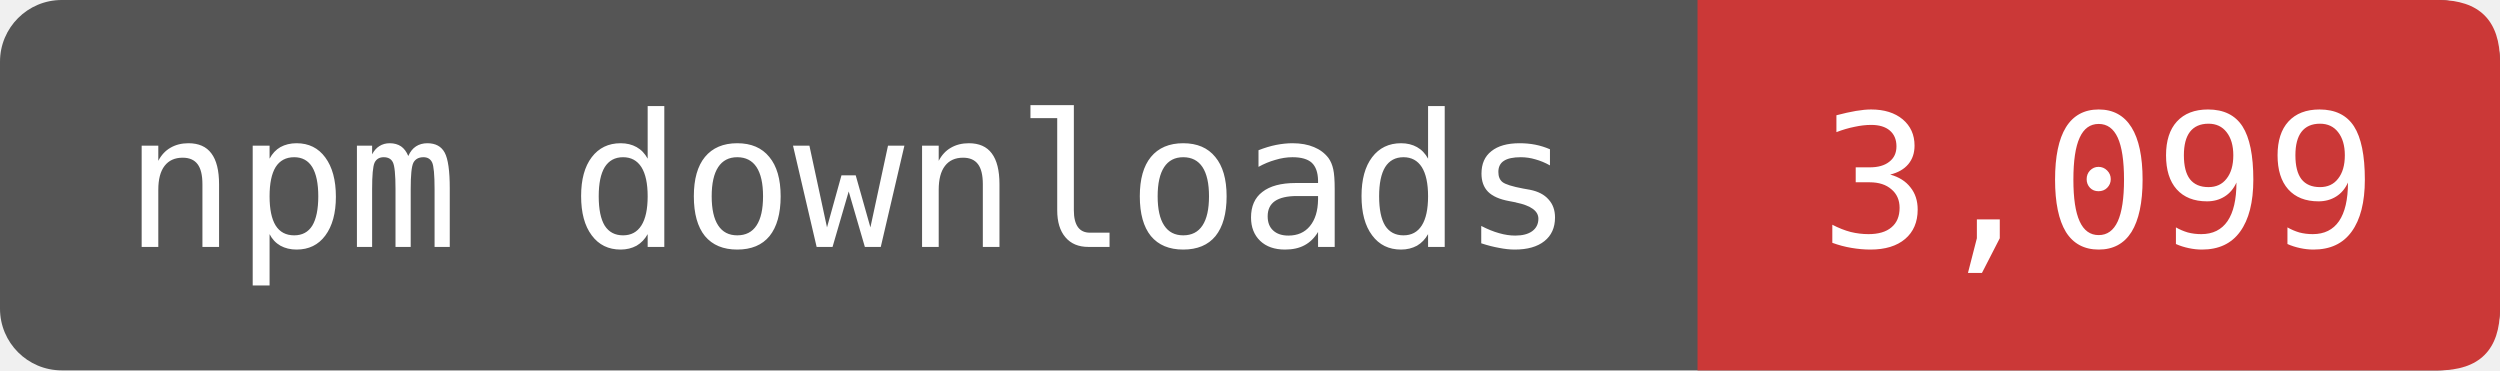
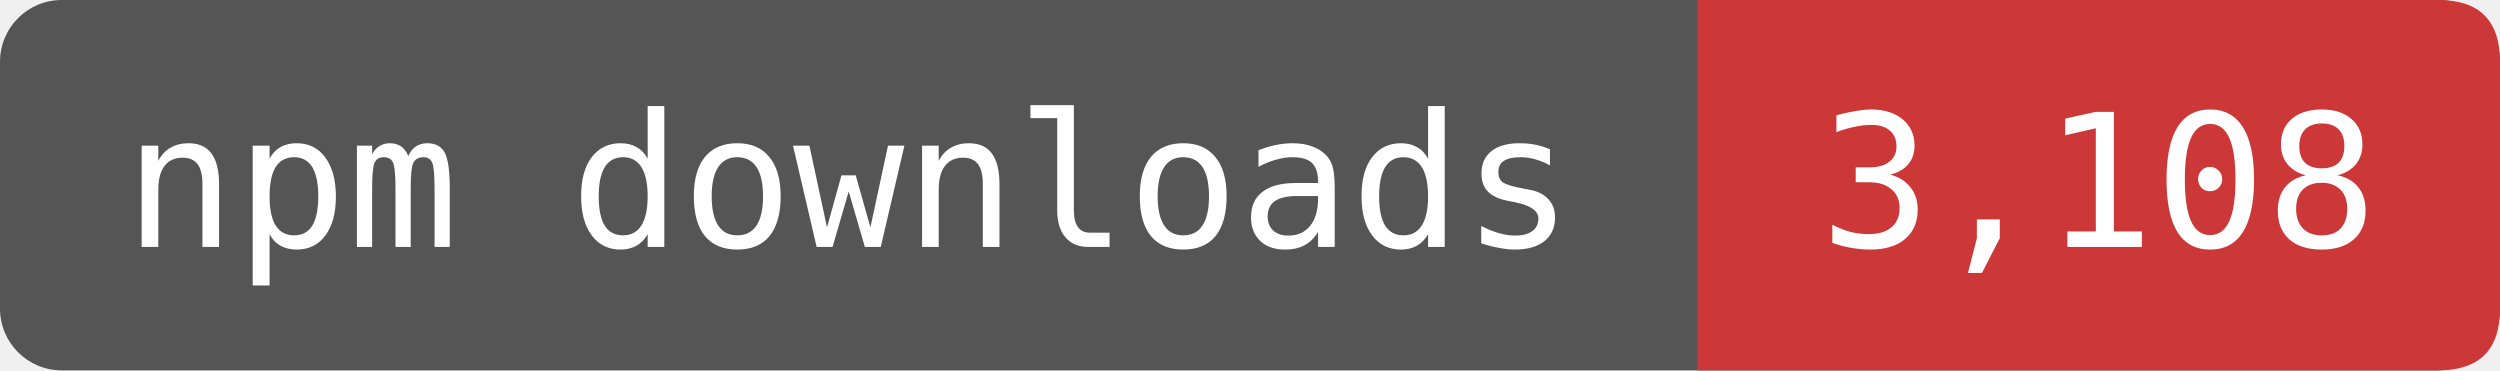
- <svg xmlns="http://www.w3.org/2000/svg" width="135" height="20" viewBox="0 0 162 24" role="img" aria-label="npm downloads: 3,099">
+ <svg xmlns="http://www.w3.org/2000/svg" width="135" height="20" viewBox="0 0 162 24" role="img" aria-label="npm downloads: 3,108">
  <rect width="162" height="24" rx="4" fill="#555" />
  <path d="M110 0H158Q162 0 162 4V20Q162 24 158 24H110Z" fill="#CB3837" />
  <g fill="#fff" font-family="DejaVu Sans Mono,monospace" font-size="12" text-anchor="middle">
    <text x="55" y="16">npm downloads</text>
-     <text x="136" y="16">3,099</text>
+     <text x="136" y="16">3,108</text>
  </g>
</svg>
